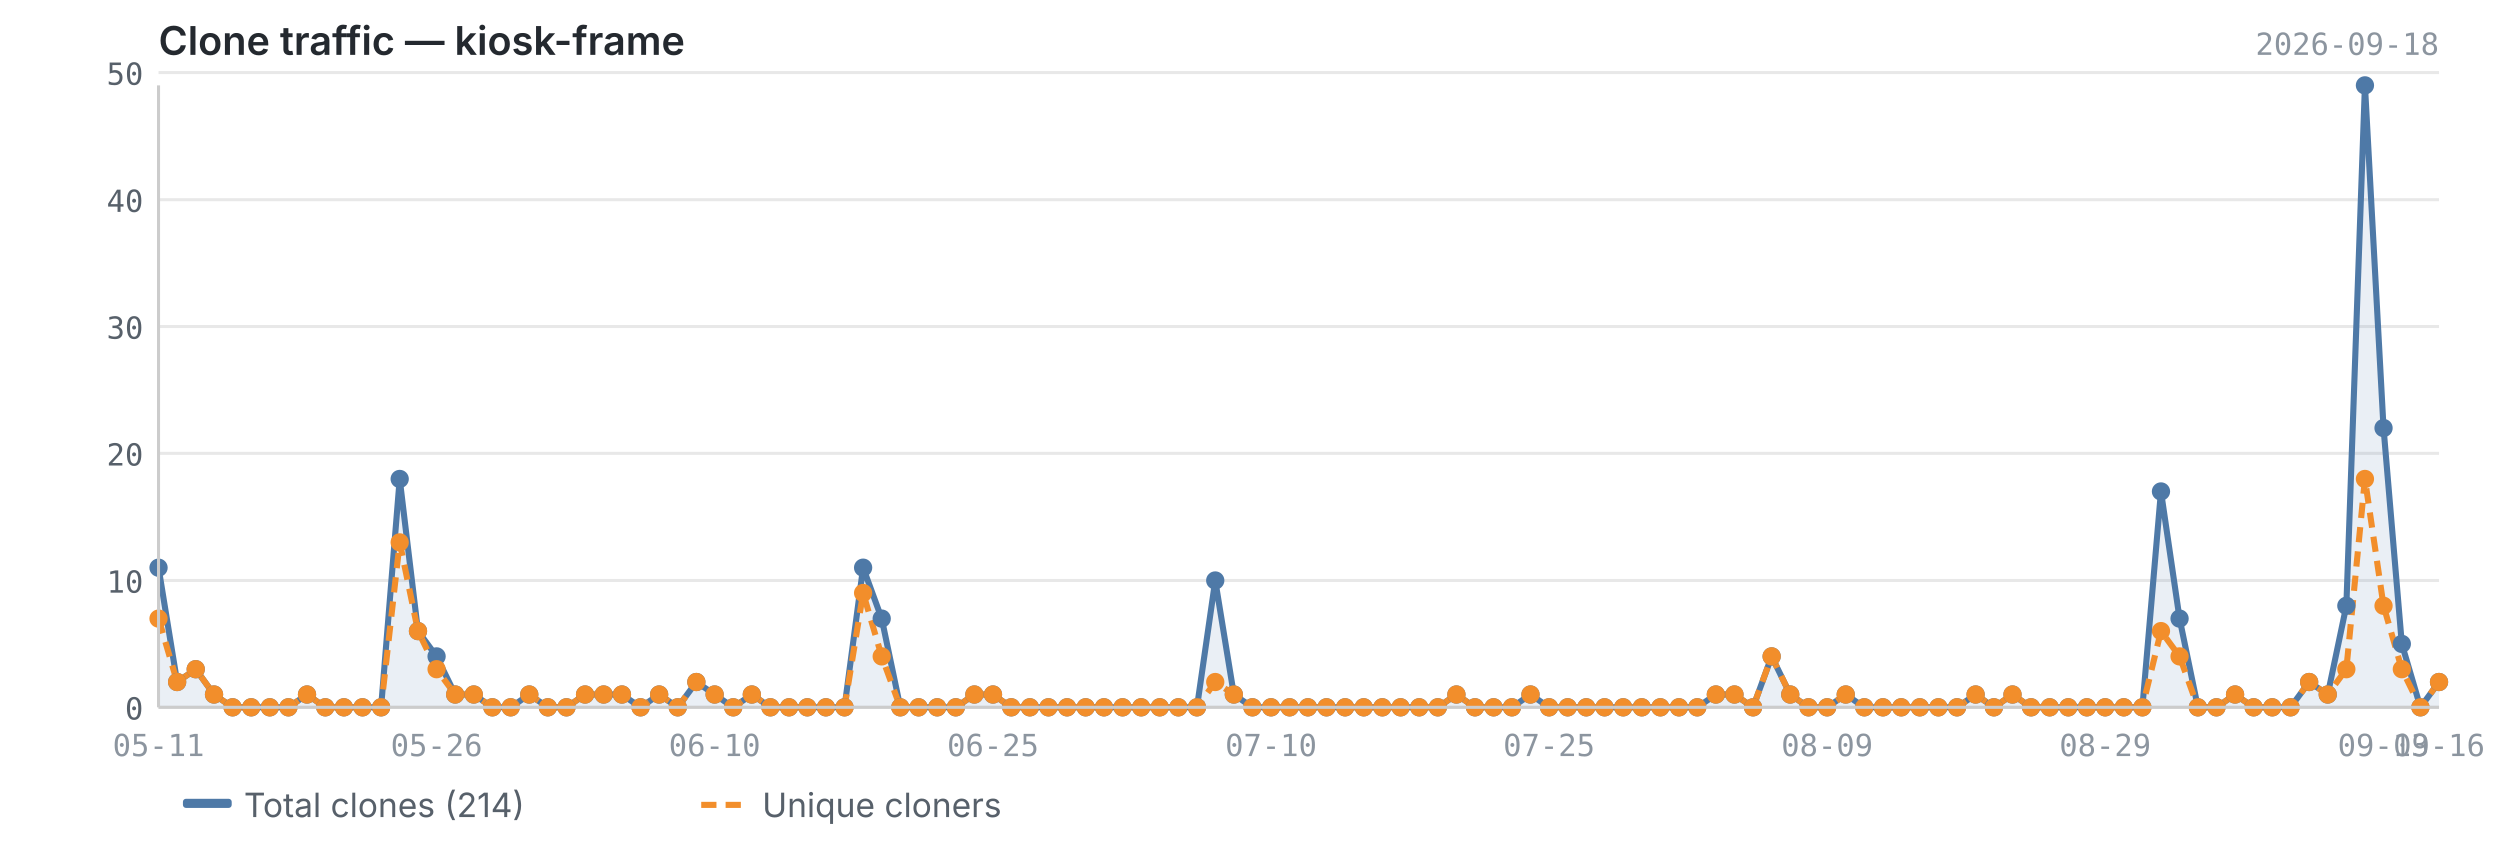
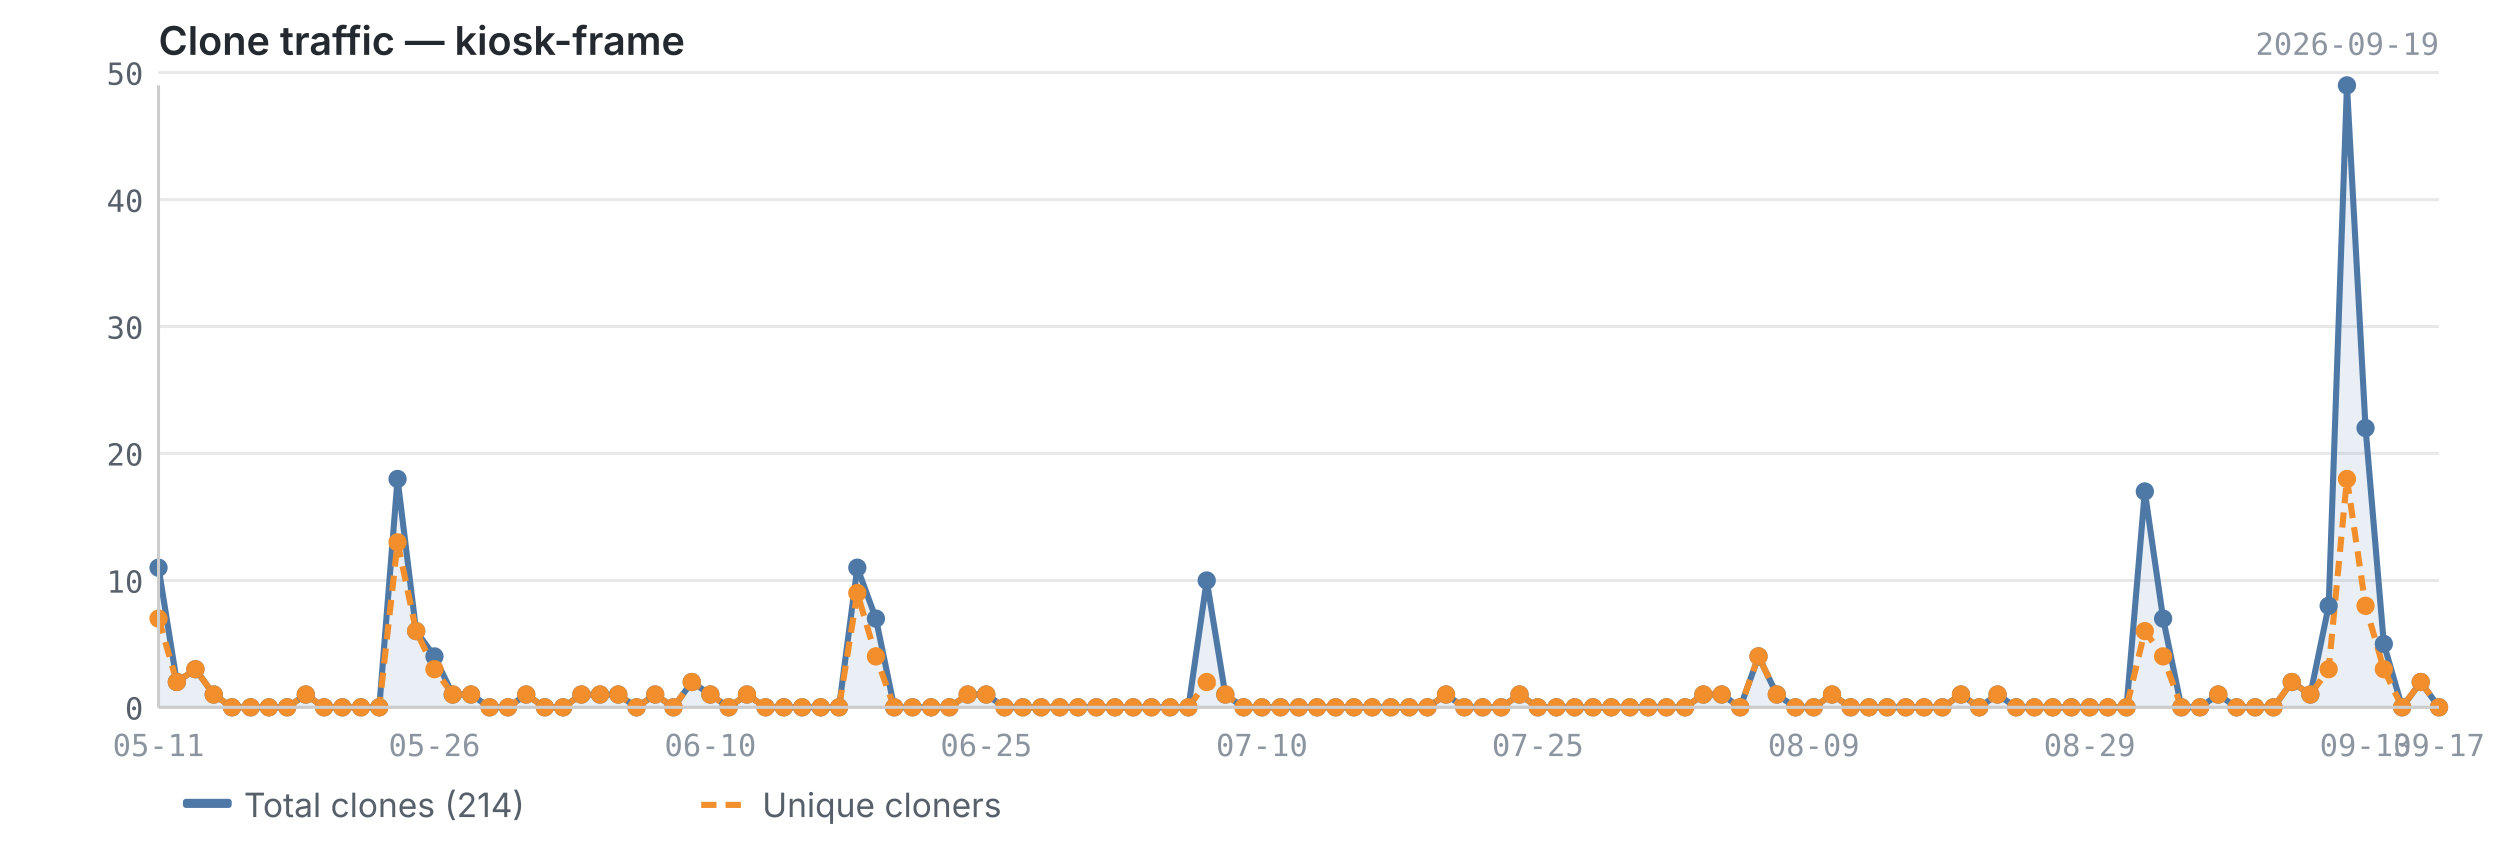
<svg xmlns="http://www.w3.org/2000/svg" viewBox="0 0 820 280" width="820" height="280">
  <text x="52" y="18" font-size="13" font-weight="600" fill="#24292f" font-family="-apple-system, BlinkMacSystemFont, 'Segoe UI', sans-serif">Clone traffic — kiosk-frame</text>
-   <text x="800" y="18" font-size="10" fill="#8c959f" font-family="ui-monospace, SFMono-Regular, 'SF Mono', Menlo, monospace" text-anchor="end">2026-09-18</text>
+   <text x="800" y="18" font-size="10" fill="#8c959f" font-family="ui-monospace, SFMono-Regular, 'SF Mono', Menlo, monospace" text-anchor="end">2026-09-19</text>
  <line x1="52" y1="232.0" x2="800" y2="232.0" stroke="#e8e8e8" stroke-width="1" />
  <line x1="52" y1="190.4" x2="800" y2="190.4" stroke="#e8e8e8" stroke-width="1" />
  <line x1="52" y1="148.7" x2="800" y2="148.7" stroke="#e8e8e8" stroke-width="1" />
  <line x1="52" y1="107.1" x2="800" y2="107.1" stroke="#e8e8e8" stroke-width="1" />
  <line x1="52" y1="65.5" x2="800" y2="65.5" stroke="#e8e8e8" stroke-width="1" />
  <line x1="52" y1="23.8" x2="800" y2="23.8" stroke="#e8e8e8" stroke-width="1" />
-   <path d="M52.0,186.2 L52.0,186.2 L58.1,223.7 L64.2,219.5 L70.2,227.8 L76.3,232.0 L82.4,232.0 L88.5,232.0 L94.6,232.0 L100.7,227.8 L106.7,232.0 L112.8,232.0 L118.9,232.0 L125.0,232.0 L131.1,157.1 L137.1,207.0 L143.2,215.3 L149.3,227.8 L155.4,227.8 L161.5,232.0 L167.5,232.0 L173.6,227.8 L179.7,232.0 L185.8,232.0 L191.9,227.8 L198.0,227.8 L204.0,227.8 L210.1,232.0 L216.2,227.8 L222.3,232.0 L228.4,223.7 L234.4,227.8 L240.5,232.0 L246.6,227.8 L252.7,232.0 L258.8,232.0 L264.8,232.0 L270.9,232.0 L277.0,232.0 L283.1,186.2 L289.2,202.9 L295.3,232.0 L301.3,232.0 L307.4,232.0 L313.5,232.0 L319.6,227.8 L325.7,227.8 L331.7,232.0 L337.8,232.0 L343.9,232.0 L350.0,232.0 L356.1,232.0 L362.1,232.0 L368.2,232.0 L374.3,232.0 L380.4,232.0 L386.5,232.0 L392.6,232.0 L398.6,190.4 L404.7,227.8 L410.8,232.0 L416.9,232.0 L423.0,232.0 L429.0,232.0 L435.1,232.0 L441.2,232.0 L447.3,232.0 L453.4,232.0 L459.4,232.0 L465.5,232.0 L471.6,232.0 L477.7,227.8 L483.8,232.0 L489.9,232.0 L495.9,232.0 L502.0,227.8 L508.1,232.0 L514.2,232.0 L520.3,232.0 L526.3,232.0 L532.4,232.0 L538.5,232.0 L544.6,232.0 L550.7,232.0 L556.7,232.0 L562.8,227.8 L568.9,227.8 L575.0,232.0 L581.1,215.3 L587.2,227.8 L593.2,232.0 L599.3,232.0 L605.4,227.8 L611.5,232.0 L617.6,232.0 L623.6,232.0 L629.7,232.0 L635.8,232.0 L641.9,232.0 L648.0,227.8 L654.0,232.0 L660.1,227.8 L666.2,232.0 L672.3,232.0 L678.4,232.0 L684.5,232.0 L690.5,232.0 L696.6,232.0 L702.7,232.0 L708.8,161.2 L714.9,202.9 L720.9,232.0 L727.0,232.0 L733.1,227.8 L739.2,232.0 L745.3,232.0 L751.3,232.0 L757.4,223.7 L763.5,227.8 L769.6,198.7 L775.7,28.0 L781.8,140.4 L787.8,211.2 L793.9,232.0 L800.0,223.7 L800.0,232.0 L52.0,232.0Z" fill="#4e79a7" opacity="0.12" />
-   <polyline points="52.0,186.2 58.1,223.7 64.2,219.5 70.2,227.8 76.3,232.0 82.4,232.0 88.5,232.0 94.6,232.0 100.7,227.8 106.7,232.0 112.8,232.0 118.9,232.0 125.0,232.0 131.1,157.1 137.1,207.0 143.2,215.3 149.3,227.8 155.4,227.8 161.5,232.0 167.5,232.0 173.6,227.8 179.7,232.0 185.8,232.0 191.9,227.8 198.0,227.8 204.0,227.8 210.1,232.0 216.2,227.8 222.3,232.0 228.4,223.7 234.4,227.8 240.5,232.0 246.6,227.8 252.7,232.0 258.8,232.0 264.8,232.0 270.9,232.0 277.0,232.0 283.1,186.2 289.2,202.9 295.3,232.0 301.3,232.0 307.4,232.0 313.5,232.0 319.6,227.8 325.7,227.8 331.7,232.0 337.8,232.0 343.9,232.0 350.0,232.0 356.1,232.0 362.1,232.0 368.2,232.0 374.3,232.0 380.4,232.0 386.5,232.0 392.6,232.0 398.6,190.4 404.7,227.8 410.8,232.0 416.9,232.0 423.0,232.0 429.0,232.0 435.1,232.0 441.2,232.0 447.3,232.0 453.4,232.0 459.4,232.0 465.5,232.0 471.6,232.0 477.7,227.8 483.8,232.0 489.9,232.0 495.9,232.0 502.0,227.8 508.1,232.0 514.2,232.0 520.3,232.0 526.3,232.0 532.4,232.0 538.5,232.0 544.6,232.0 550.7,232.0 556.7,232.0 562.8,227.8 568.9,227.8 575.0,232.0 581.1,215.3 587.2,227.8 593.2,232.0 599.3,232.0 605.4,227.8 611.5,232.0 617.6,232.0 623.6,232.0 629.7,232.0 635.8,232.0 641.9,232.0 648.0,227.8 654.0,232.0 660.1,227.8 666.2,232.0 672.3,232.0 678.4,232.0 684.5,232.0 690.5,232.0 696.6,232.0 702.7,232.0 708.8,161.2 714.9,202.9 720.9,232.0 727.0,232.0 733.1,227.8 739.2,232.0 745.3,232.0 751.3,232.0 757.4,223.7 763.5,227.8 769.6,198.7 775.7,28.0 781.8,140.4 787.8,211.2 793.9,232.0 800.0,223.7" fill="none" stroke="#4e79a7" stroke-width="2" stroke-linejoin="round" />
-   <polyline points="52.0,202.9 58.1,223.7 64.2,219.5 70.2,227.8 76.3,232.0 82.4,232.0 88.5,232.0 94.6,232.0 100.7,227.8 106.7,232.0 112.8,232.0 118.9,232.0 125.0,232.0 131.1,177.9 137.1,207.0 143.2,219.5 149.3,227.8 155.4,227.8 161.5,232.0 167.5,232.0 173.6,227.8 179.7,232.0 185.8,232.0 191.9,227.8 198.0,227.8 204.0,227.8 210.1,232.0 216.2,227.8 222.3,232.0 228.4,223.7 234.4,227.8 240.5,232.0 246.6,227.8 252.7,232.0 258.8,232.0 264.8,232.0 270.9,232.0 277.0,232.0 283.1,194.5 289.2,215.3 295.3,232.0 301.3,232.0 307.4,232.0 313.5,232.0 319.6,227.8 325.7,227.8 331.7,232.0 337.8,232.0 343.9,232.0 350.0,232.0 356.1,232.0 362.1,232.0 368.2,232.0 374.3,232.0 380.4,232.0 386.5,232.0 392.6,232.0 398.6,223.7 404.7,227.8 410.8,232.0 416.9,232.0 423.0,232.0 429.0,232.0 435.1,232.0 441.2,232.0 447.3,232.0 453.4,232.0 459.4,232.0 465.5,232.0 471.6,232.0 477.7,227.8 483.8,232.0 489.9,232.0 495.9,232.0 502.0,227.8 508.1,232.0 514.2,232.0 520.3,232.0 526.3,232.0 532.4,232.0 538.5,232.0 544.6,232.0 550.7,232.0 556.7,232.0 562.8,227.8 568.9,227.8 575.0,232.0 581.1,215.3 587.2,227.8 593.2,232.0 599.3,232.0 605.4,227.8 611.5,232.0 617.6,232.0 623.6,232.0 629.7,232.0 635.8,232.0 641.9,232.0 648.0,227.8 654.0,232.0 660.1,227.8 666.2,232.0 672.3,232.0 678.4,232.0 684.5,232.0 690.5,232.0 696.6,232.0 702.7,232.0 708.8,207.0 714.9,215.3 720.9,232.0 727.0,232.0 733.1,227.8 739.2,232.0 745.3,232.0 751.3,232.0 757.4,223.7 763.5,227.8 769.6,219.5 775.7,157.1 781.8,198.7 787.8,219.5 793.9,232.0 800.0,223.7" fill="none" stroke="#f28e2b" stroke-width="2" stroke-linejoin="round" stroke-dasharray="5,3" />
+   <path d="M52.0,186.2 L52.0,186.2 L58.0,223.7 L64.1,219.5 L70.1,227.8 L76.1,232.0 L82.2,232.0 L88.2,232.0 L94.2,232.0 L100.3,227.8 L106.3,232.0 L112.3,232.0 L118.4,232.0 L124.4,232.0 L130.4,157.1 L136.5,207.0 L142.5,215.3 L148.5,227.8 L154.5,227.8 L160.6,232.0 L166.6,232.0 L172.6,227.8 L178.7,232.0 L184.7,232.0 L190.7,227.8 L196.8,227.8 L202.8,227.8 L208.8,232.0 L214.9,227.8 L220.9,232.0 L226.9,223.7 L233.0,227.8 L239.0,232.0 L245.0,227.8 L251.1,232.0 L257.1,232.0 L263.1,232.0 L269.2,232.0 L275.2,232.0 L281.2,186.2 L287.3,202.9 L293.3,232.0 L299.3,232.0 L305.4,232.0 L311.4,232.0 L317.4,227.8 L323.5,227.8 L329.5,232.0 L335.5,232.0 L341.5,232.0 L347.6,232.0 L353.6,232.0 L359.6,232.0 L365.7,232.0 L371.7,232.0 L377.7,232.0 L383.8,232.0 L389.8,232.0 L395.8,190.4 L401.9,227.8 L407.9,232.0 L413.9,232.0 L420.0,232.0 L426.0,232.0 L432.0,232.0 L438.1,232.0 L444.1,232.0 L450.1,232.0 L456.2,232.0 L462.2,232.0 L468.2,232.0 L474.3,227.8 L480.3,232.0 L486.3,232.0 L492.4,232.0 L498.4,227.8 L504.4,232.0 L510.5,232.0 L516.5,232.0 L522.5,232.0 L528.5,232.0 L534.6,232.0 L540.6,232.0 L546.6,232.0 L552.7,232.0 L558.7,227.8 L564.7,227.8 L570.8,232.0 L576.8,215.3 L582.8,227.8 L588.9,232.0 L594.9,232.0 L600.9,227.8 L607.0,232.0 L613.0,232.0 L619.0,232.0 L625.1,232.0 L631.1,232.0 L637.1,232.0 L643.2,227.8 L649.2,232.0 L655.2,227.8 L661.3,232.0 L667.3,232.0 L673.3,232.0 L679.4,232.0 L685.4,232.0 L691.4,232.0 L697.5,232.0 L703.5,161.2 L709.5,202.9 L715.5,232.0 L721.6,232.0 L727.6,227.8 L733.6,232.0 L739.7,232.0 L745.7,232.0 L751.7,223.7 L757.8,227.8 L763.8,198.7 L769.8,28.0 L775.9,140.4 L781.9,211.2 L787.9,232.0 L794.0,223.7 L800.0,232.0 L800.0,232.0 L52.0,232.0Z" fill="#4e79a7" opacity="0.12" />
+   <polyline points="52.0,186.2 58.0,223.7 64.1,219.5 70.1,227.8 76.1,232.0 82.2,232.0 88.2,232.0 94.2,232.0 100.3,227.8 106.3,232.0 112.3,232.0 118.4,232.0 124.4,232.0 130.4,157.1 136.5,207.0 142.5,215.3 148.5,227.8 154.5,227.8 160.6,232.0 166.6,232.0 172.6,227.8 178.7,232.0 184.7,232.0 190.7,227.8 196.8,227.8 202.8,227.8 208.8,232.0 214.9,227.8 220.9,232.0 226.9,223.7 233.0,227.8 239.0,232.0 245.0,227.8 251.1,232.0 257.1,232.0 263.1,232.0 269.2,232.0 275.2,232.0 281.2,186.2 287.3,202.9 293.3,232.0 299.3,232.0 305.4,232.0 311.4,232.0 317.4,227.8 323.5,227.8 329.5,232.0 335.5,232.0 341.5,232.0 347.6,232.0 353.6,232.0 359.6,232.0 365.7,232.0 371.7,232.0 377.7,232.0 383.8,232.0 389.8,232.0 395.8,190.4 401.9,227.8 407.9,232.0 413.9,232.0 420.0,232.0 426.0,232.0 432.0,232.0 438.1,232.0 444.1,232.0 450.1,232.0 456.2,232.0 462.2,232.0 468.2,232.0 474.3,227.8 480.3,232.0 486.3,232.0 492.4,232.0 498.4,227.8 504.4,232.0 510.5,232.0 516.5,232.0 522.5,232.0 528.5,232.0 534.6,232.0 540.6,232.0 546.6,232.0 552.7,232.0 558.7,227.8 564.7,227.8 570.8,232.0 576.8,215.3 582.8,227.8 588.9,232.0 594.9,232.0 600.9,227.8 607.0,232.0 613.0,232.0 619.0,232.0 625.1,232.0 631.1,232.0 637.1,232.0 643.2,227.8 649.2,232.0 655.2,227.8 661.3,232.0 667.3,232.0 673.3,232.0 679.4,232.0 685.4,232.0 691.4,232.0 697.5,232.0 703.5,161.2 709.5,202.9 715.5,232.0 721.6,232.0 727.6,227.8 733.6,232.0 739.7,232.0 745.7,232.0 751.7,223.7 757.8,227.8 763.8,198.7 769.8,28.0 775.9,140.4 781.9,211.2 787.9,232.0 794.0,223.7 800.0,232.0" fill="none" stroke="#4e79a7" stroke-width="2" stroke-linejoin="round" />
+   <polyline points="52.0,202.9 58.0,223.7 64.1,219.5 70.1,227.8 76.1,232.0 82.2,232.0 88.2,232.0 94.2,232.0 100.3,227.8 106.3,232.0 112.3,232.0 118.4,232.0 124.4,232.0 130.4,177.9 136.5,207.0 142.5,219.5 148.5,227.8 154.5,227.8 160.6,232.0 166.6,232.0 172.6,227.8 178.7,232.0 184.7,232.0 190.7,227.8 196.8,227.8 202.8,227.8 208.8,232.0 214.9,227.8 220.9,232.0 226.9,223.7 233.0,227.8 239.0,232.0 245.0,227.8 251.1,232.0 257.1,232.0 263.1,232.0 269.2,232.0 275.2,232.0 281.2,194.5 287.3,215.3 293.3,232.0 299.3,232.0 305.4,232.0 311.4,232.0 317.4,227.8 323.5,227.8 329.5,232.0 335.5,232.0 341.5,232.0 347.6,232.0 353.6,232.0 359.6,232.0 365.7,232.0 371.7,232.0 377.7,232.0 383.8,232.0 389.8,232.0 395.8,223.7 401.9,227.8 407.9,232.0 413.9,232.0 420.0,232.0 426.0,232.0 432.0,232.0 438.1,232.0 444.1,232.0 450.1,232.0 456.2,232.0 462.2,232.0 468.2,232.0 474.3,227.8 480.3,232.0 486.3,232.0 492.4,232.0 498.4,227.8 504.4,232.0 510.5,232.0 516.5,232.0 522.5,232.0 528.5,232.0 534.6,232.0 540.6,232.0 546.6,232.0 552.7,232.0 558.7,227.8 564.7,227.8 570.8,232.0 576.8,215.3 582.8,227.8 588.9,232.0 594.9,232.0 600.9,227.8 607.0,232.0 613.0,232.0 619.0,232.0 625.1,232.0 631.1,232.0 637.1,232.0 643.2,227.8 649.2,232.0 655.2,227.8 661.3,232.0 667.3,232.0 673.3,232.0 679.4,232.0 685.4,232.0 691.4,232.0 697.5,232.0 703.5,207.0 709.5,215.3 715.5,232.0 721.6,232.0 727.6,227.8 733.6,232.0 739.7,232.0 745.7,232.0 751.7,223.7 757.8,227.8 763.8,219.5 769.8,157.1 775.9,198.7 781.9,219.5 787.9,232.0 794.0,223.7 800.0,232.0" fill="none" stroke="#f28e2b" stroke-width="2" stroke-linejoin="round" stroke-dasharray="5,3" />
  <circle cx="52.0" cy="186.2" r="3" fill="#4e79a7" />
-   <circle cx="58.1" cy="223.7" r="3" fill="#4e79a7" />
-   <circle cx="64.2" cy="219.5" r="3" fill="#4e79a7" />
-   <circle cx="70.2" cy="227.8" r="3" fill="#4e79a7" />
-   <circle cx="76.3" cy="232.0" r="3" fill="#4e79a7" />
-   <circle cx="82.4" cy="232.0" r="3" fill="#4e79a7" />
-   <circle cx="88.5" cy="232.0" r="3" fill="#4e79a7" />
-   <circle cx="94.6" cy="232.0" r="3" fill="#4e79a7" />
-   <circle cx="100.7" cy="227.8" r="3" fill="#4e79a7" />
-   <circle cx="106.7" cy="232.0" r="3" fill="#4e79a7" />
-   <circle cx="112.8" cy="232.0" r="3" fill="#4e79a7" />
-   <circle cx="118.9" cy="232.0" r="3" fill="#4e79a7" />
-   <circle cx="125.0" cy="232.0" r="3" fill="#4e79a7" />
-   <circle cx="131.1" cy="157.1" r="3" fill="#4e79a7" />
-   <circle cx="137.1" cy="207.0" r="3" fill="#4e79a7" />
-   <circle cx="143.2" cy="215.3" r="3" fill="#4e79a7" />
-   <circle cx="149.3" cy="227.8" r="3" fill="#4e79a7" />
-   <circle cx="155.4" cy="227.8" r="3" fill="#4e79a7" />
-   <circle cx="161.5" cy="232.0" r="3" fill="#4e79a7" />
-   <circle cx="167.5" cy="232.0" r="3" fill="#4e79a7" />
-   <circle cx="173.6" cy="227.8" r="3" fill="#4e79a7" />
-   <circle cx="179.7" cy="232.0" r="3" fill="#4e79a7" />
-   <circle cx="185.8" cy="232.0" r="3" fill="#4e79a7" />
-   <circle cx="191.9" cy="227.8" r="3" fill="#4e79a7" />
-   <circle cx="198.0" cy="227.8" r="3" fill="#4e79a7" />
-   <circle cx="204.0" cy="227.8" r="3" fill="#4e79a7" />
-   <circle cx="210.1" cy="232.0" r="3" fill="#4e79a7" />
-   <circle cx="216.2" cy="227.8" r="3" fill="#4e79a7" />
-   <circle cx="222.3" cy="232.0" r="3" fill="#4e79a7" />
-   <circle cx="228.4" cy="223.7" r="3" fill="#4e79a7" />
-   <circle cx="234.4" cy="227.8" r="3" fill="#4e79a7" />
-   <circle cx="240.5" cy="232.0" r="3" fill="#4e79a7" />
-   <circle cx="246.6" cy="227.8" r="3" fill="#4e79a7" />
-   <circle cx="252.7" cy="232.0" r="3" fill="#4e79a7" />
-   <circle cx="258.8" cy="232.0" r="3" fill="#4e79a7" />
-   <circle cx="264.8" cy="232.0" r="3" fill="#4e79a7" />
-   <circle cx="270.9" cy="232.0" r="3" fill="#4e79a7" />
-   <circle cx="277.0" cy="232.0" r="3" fill="#4e79a7" />
-   <circle cx="283.1" cy="186.2" r="3" fill="#4e79a7" />
-   <circle cx="289.2" cy="202.9" r="3" fill="#4e79a7" />
-   <circle cx="295.3" cy="232.0" r="3" fill="#4e79a7" />
-   <circle cx="301.3" cy="232.0" r="3" fill="#4e79a7" />
-   <circle cx="307.4" cy="232.0" r="3" fill="#4e79a7" />
-   <circle cx="313.5" cy="232.0" r="3" fill="#4e79a7" />
-   <circle cx="319.6" cy="227.8" r="3" fill="#4e79a7" />
-   <circle cx="325.7" cy="227.8" r="3" fill="#4e79a7" />
-   <circle cx="331.7" cy="232.0" r="3" fill="#4e79a7" />
-   <circle cx="337.8" cy="232.0" r="3" fill="#4e79a7" />
-   <circle cx="343.9" cy="232.0" r="3" fill="#4e79a7" />
-   <circle cx="350.0" cy="232.0" r="3" fill="#4e79a7" />
-   <circle cx="356.1" cy="232.0" r="3" fill="#4e79a7" />
-   <circle cx="362.1" cy="232.0" r="3" fill="#4e79a7" />
-   <circle cx="368.2" cy="232.0" r="3" fill="#4e79a7" />
-   <circle cx="374.3" cy="232.0" r="3" fill="#4e79a7" />
-   <circle cx="380.4" cy="232.0" r="3" fill="#4e79a7" />
-   <circle cx="386.5" cy="232.0" r="3" fill="#4e79a7" />
-   <circle cx="392.6" cy="232.0" r="3" fill="#4e79a7" />
-   <circle cx="398.6" cy="190.4" r="3" fill="#4e79a7" />
-   <circle cx="404.7" cy="227.8" r="3" fill="#4e79a7" />
-   <circle cx="410.8" cy="232.0" r="3" fill="#4e79a7" />
-   <circle cx="416.9" cy="232.0" r="3" fill="#4e79a7" />
-   <circle cx="423.0" cy="232.0" r="3" fill="#4e79a7" />
-   <circle cx="429.0" cy="232.0" r="3" fill="#4e79a7" />
-   <circle cx="435.1" cy="232.0" r="3" fill="#4e79a7" />
-   <circle cx="441.2" cy="232.0" r="3" fill="#4e79a7" />
-   <circle cx="447.3" cy="232.0" r="3" fill="#4e79a7" />
-   <circle cx="453.4" cy="232.0" r="3" fill="#4e79a7" />
-   <circle cx="459.4" cy="232.0" r="3" fill="#4e79a7" />
-   <circle cx="465.5" cy="232.0" r="3" fill="#4e79a7" />
-   <circle cx="471.6" cy="232.0" r="3" fill="#4e79a7" />
-   <circle cx="477.7" cy="227.8" r="3" fill="#4e79a7" />
-   <circle cx="483.8" cy="232.0" r="3" fill="#4e79a7" />
-   <circle cx="489.9" cy="232.0" r="3" fill="#4e79a7" />
-   <circle cx="495.9" cy="232.0" r="3" fill="#4e79a7" />
-   <circle cx="502.0" cy="227.8" r="3" fill="#4e79a7" />
-   <circle cx="508.1" cy="232.0" r="3" fill="#4e79a7" />
-   <circle cx="514.2" cy="232.0" r="3" fill="#4e79a7" />
-   <circle cx="520.3" cy="232.0" r="3" fill="#4e79a7" />
-   <circle cx="526.3" cy="232.0" r="3" fill="#4e79a7" />
-   <circle cx="532.4" cy="232.0" r="3" fill="#4e79a7" />
-   <circle cx="538.5" cy="232.0" r="3" fill="#4e79a7" />
-   <circle cx="544.6" cy="232.0" r="3" fill="#4e79a7" />
-   <circle cx="550.7" cy="232.0" r="3" fill="#4e79a7" />
-   <circle cx="556.7" cy="232.0" r="3" fill="#4e79a7" />
-   <circle cx="562.8" cy="227.8" r="3" fill="#4e79a7" />
-   <circle cx="568.9" cy="227.8" r="3" fill="#4e79a7" />
-   <circle cx="575.0" cy="232.0" r="3" fill="#4e79a7" />
-   <circle cx="581.1" cy="215.3" r="3" fill="#4e79a7" />
-   <circle cx="587.2" cy="227.8" r="3" fill="#4e79a7" />
-   <circle cx="593.2" cy="232.0" r="3" fill="#4e79a7" />
-   <circle cx="599.3" cy="232.0" r="3" fill="#4e79a7" />
-   <circle cx="605.4" cy="227.8" r="3" fill="#4e79a7" />
-   <circle cx="611.5" cy="232.0" r="3" fill="#4e79a7" />
-   <circle cx="617.6" cy="232.0" r="3" fill="#4e79a7" />
-   <circle cx="623.6" cy="232.0" r="3" fill="#4e79a7" />
-   <circle cx="629.7" cy="232.0" r="3" fill="#4e79a7" />
-   <circle cx="635.8" cy="232.0" r="3" fill="#4e79a7" />
-   <circle cx="641.9" cy="232.0" r="3" fill="#4e79a7" />
-   <circle cx="648.0" cy="227.8" r="3" fill="#4e79a7" />
-   <circle cx="654.0" cy="232.0" r="3" fill="#4e79a7" />
-   <circle cx="660.1" cy="227.8" r="3" fill="#4e79a7" />
-   <circle cx="666.2" cy="232.0" r="3" fill="#4e79a7" />
-   <circle cx="672.3" cy="232.0" r="3" fill="#4e79a7" />
-   <circle cx="678.4" cy="232.0" r="3" fill="#4e79a7" />
-   <circle cx="684.5" cy="232.0" r="3" fill="#4e79a7" />
-   <circle cx="690.5" cy="232.0" r="3" fill="#4e79a7" />
-   <circle cx="696.6" cy="232.0" r="3" fill="#4e79a7" />
-   <circle cx="702.7" cy="232.0" r="3" fill="#4e79a7" />
-   <circle cx="708.8" cy="161.2" r="3" fill="#4e79a7" />
-   <circle cx="714.9" cy="202.9" r="3" fill="#4e79a7" />
-   <circle cx="720.9" cy="232.0" r="3" fill="#4e79a7" />
-   <circle cx="727.0" cy="232.0" r="3" fill="#4e79a7" />
-   <circle cx="733.1" cy="227.8" r="3" fill="#4e79a7" />
-   <circle cx="739.2" cy="232.0" r="3" fill="#4e79a7" />
-   <circle cx="745.3" cy="232.0" r="3" fill="#4e79a7" />
-   <circle cx="751.3" cy="232.0" r="3" fill="#4e79a7" />
-   <circle cx="757.4" cy="223.7" r="3" fill="#4e79a7" />
-   <circle cx="763.5" cy="227.8" r="3" fill="#4e79a7" />
-   <circle cx="769.6" cy="198.7" r="3" fill="#4e79a7" />
-   <circle cx="775.7" cy="28.0" r="3" fill="#4e79a7" />
-   <circle cx="781.8" cy="140.4" r="3" fill="#4e79a7" />
-   <circle cx="787.8" cy="211.2" r="3" fill="#4e79a7" />
-   <circle cx="793.9" cy="232.0" r="3" fill="#4e79a7" />
-   <circle cx="800.0" cy="223.7" r="3" fill="#4e79a7" />
+   <circle cx="58.0" cy="223.7" r="3" fill="#4e79a7" />
+   <circle cx="64.1" cy="219.5" r="3" fill="#4e79a7" />
+   <circle cx="70.1" cy="227.8" r="3" fill="#4e79a7" />
+   <circle cx="76.1" cy="232.0" r="3" fill="#4e79a7" />
+   <circle cx="82.2" cy="232.0" r="3" fill="#4e79a7" />
+   <circle cx="88.2" cy="232.0" r="3" fill="#4e79a7" />
+   <circle cx="94.2" cy="232.0" r="3" fill="#4e79a7" />
+   <circle cx="100.3" cy="227.8" r="3" fill="#4e79a7" />
+   <circle cx="106.3" cy="232.0" r="3" fill="#4e79a7" />
+   <circle cx="112.3" cy="232.0" r="3" fill="#4e79a7" />
+   <circle cx="118.4" cy="232.0" r="3" fill="#4e79a7" />
+   <circle cx="124.4" cy="232.0" r="3" fill="#4e79a7" />
+   <circle cx="130.4" cy="157.1" r="3" fill="#4e79a7" />
+   <circle cx="136.5" cy="207.0" r="3" fill="#4e79a7" />
+   <circle cx="142.5" cy="215.3" r="3" fill="#4e79a7" />
+   <circle cx="148.5" cy="227.8" r="3" fill="#4e79a7" />
+   <circle cx="154.5" cy="227.8" r="3" fill="#4e79a7" />
+   <circle cx="160.6" cy="232.0" r="3" fill="#4e79a7" />
+   <circle cx="166.6" cy="232.0" r="3" fill="#4e79a7" />
+   <circle cx="172.6" cy="227.8" r="3" fill="#4e79a7" />
+   <circle cx="178.7" cy="232.0" r="3" fill="#4e79a7" />
+   <circle cx="184.7" cy="232.0" r="3" fill="#4e79a7" />
+   <circle cx="190.7" cy="227.8" r="3" fill="#4e79a7" />
+   <circle cx="196.8" cy="227.8" r="3" fill="#4e79a7" />
+   <circle cx="202.8" cy="227.8" r="3" fill="#4e79a7" />
+   <circle cx="208.8" cy="232.0" r="3" fill="#4e79a7" />
+   <circle cx="214.9" cy="227.8" r="3" fill="#4e79a7" />
+   <circle cx="220.9" cy="232.0" r="3" fill="#4e79a7" />
+   <circle cx="226.9" cy="223.7" r="3" fill="#4e79a7" />
+   <circle cx="233.0" cy="227.8" r="3" fill="#4e79a7" />
+   <circle cx="239.0" cy="232.0" r="3" fill="#4e79a7" />
+   <circle cx="245.0" cy="227.8" r="3" fill="#4e79a7" />
+   <circle cx="251.1" cy="232.0" r="3" fill="#4e79a7" />
+   <circle cx="257.1" cy="232.0" r="3" fill="#4e79a7" />
+   <circle cx="263.1" cy="232.0" r="3" fill="#4e79a7" />
+   <circle cx="269.2" cy="232.0" r="3" fill="#4e79a7" />
+   <circle cx="275.2" cy="232.0" r="3" fill="#4e79a7" />
+   <circle cx="281.2" cy="186.2" r="3" fill="#4e79a7" />
+   <circle cx="287.3" cy="202.9" r="3" fill="#4e79a7" />
+   <circle cx="293.3" cy="232.0" r="3" fill="#4e79a7" />
+   <circle cx="299.3" cy="232.0" r="3" fill="#4e79a7" />
+   <circle cx="305.4" cy="232.0" r="3" fill="#4e79a7" />
+   <circle cx="311.4" cy="232.0" r="3" fill="#4e79a7" />
+   <circle cx="317.4" cy="227.8" r="3" fill="#4e79a7" />
+   <circle cx="323.5" cy="227.8" r="3" fill="#4e79a7" />
+   <circle cx="329.5" cy="232.0" r="3" fill="#4e79a7" />
+   <circle cx="335.5" cy="232.0" r="3" fill="#4e79a7" />
+   <circle cx="341.5" cy="232.0" r="3" fill="#4e79a7" />
+   <circle cx="347.6" cy="232.0" r="3" fill="#4e79a7" />
+   <circle cx="353.6" cy="232.0" r="3" fill="#4e79a7" />
+   <circle cx="359.6" cy="232.0" r="3" fill="#4e79a7" />
+   <circle cx="365.7" cy="232.0" r="3" fill="#4e79a7" />
+   <circle cx="371.7" cy="232.0" r="3" fill="#4e79a7" />
+   <circle cx="377.7" cy="232.0" r="3" fill="#4e79a7" />
+   <circle cx="383.8" cy="232.0" r="3" fill="#4e79a7" />
+   <circle cx="389.8" cy="232.0" r="3" fill="#4e79a7" />
+   <circle cx="395.8" cy="190.4" r="3" fill="#4e79a7" />
+   <circle cx="401.9" cy="227.8" r="3" fill="#4e79a7" />
+   <circle cx="407.9" cy="232.0" r="3" fill="#4e79a7" />
+   <circle cx="413.9" cy="232.0" r="3" fill="#4e79a7" />
+   <circle cx="420.0" cy="232.0" r="3" fill="#4e79a7" />
+   <circle cx="426.0" cy="232.0" r="3" fill="#4e79a7" />
+   <circle cx="432.0" cy="232.0" r="3" fill="#4e79a7" />
+   <circle cx="438.1" cy="232.0" r="3" fill="#4e79a7" />
+   <circle cx="444.1" cy="232.0" r="3" fill="#4e79a7" />
+   <circle cx="450.1" cy="232.0" r="3" fill="#4e79a7" />
+   <circle cx="456.2" cy="232.0" r="3" fill="#4e79a7" />
+   <circle cx="462.2" cy="232.0" r="3" fill="#4e79a7" />
+   <circle cx="468.2" cy="232.0" r="3" fill="#4e79a7" />
+   <circle cx="474.3" cy="227.8" r="3" fill="#4e79a7" />
+   <circle cx="480.3" cy="232.0" r="3" fill="#4e79a7" />
+   <circle cx="486.3" cy="232.0" r="3" fill="#4e79a7" />
+   <circle cx="492.4" cy="232.0" r="3" fill="#4e79a7" />
+   <circle cx="498.4" cy="227.8" r="3" fill="#4e79a7" />
+   <circle cx="504.4" cy="232.0" r="3" fill="#4e79a7" />
+   <circle cx="510.5" cy="232.0" r="3" fill="#4e79a7" />
+   <circle cx="516.5" cy="232.0" r="3" fill="#4e79a7" />
+   <circle cx="522.5" cy="232.0" r="3" fill="#4e79a7" />
+   <circle cx="528.5" cy="232.0" r="3" fill="#4e79a7" />
+   <circle cx="534.6" cy="232.0" r="3" fill="#4e79a7" />
+   <circle cx="540.6" cy="232.0" r="3" fill="#4e79a7" />
+   <circle cx="546.6" cy="232.0" r="3" fill="#4e79a7" />
+   <circle cx="552.7" cy="232.0" r="3" fill="#4e79a7" />
+   <circle cx="558.7" cy="227.8" r="3" fill="#4e79a7" />
+   <circle cx="564.7" cy="227.8" r="3" fill="#4e79a7" />
+   <circle cx="570.8" cy="232.0" r="3" fill="#4e79a7" />
+   <circle cx="576.8" cy="215.3" r="3" fill="#4e79a7" />
+   <circle cx="582.8" cy="227.8" r="3" fill="#4e79a7" />
+   <circle cx="588.9" cy="232.0" r="3" fill="#4e79a7" />
+   <circle cx="594.9" cy="232.0" r="3" fill="#4e79a7" />
+   <circle cx="600.9" cy="227.8" r="3" fill="#4e79a7" />
+   <circle cx="607.0" cy="232.0" r="3" fill="#4e79a7" />
+   <circle cx="613.0" cy="232.0" r="3" fill="#4e79a7" />
+   <circle cx="619.0" cy="232.0" r="3" fill="#4e79a7" />
+   <circle cx="625.1" cy="232.0" r="3" fill="#4e79a7" />
+   <circle cx="631.1" cy="232.0" r="3" fill="#4e79a7" />
+   <circle cx="637.1" cy="232.0" r="3" fill="#4e79a7" />
+   <circle cx="643.2" cy="227.8" r="3" fill="#4e79a7" />
+   <circle cx="649.2" cy="232.0" r="3" fill="#4e79a7" />
+   <circle cx="655.2" cy="227.8" r="3" fill="#4e79a7" />
+   <circle cx="661.3" cy="232.0" r="3" fill="#4e79a7" />
+   <circle cx="667.3" cy="232.0" r="3" fill="#4e79a7" />
+   <circle cx="673.3" cy="232.0" r="3" fill="#4e79a7" />
+   <circle cx="679.4" cy="232.0" r="3" fill="#4e79a7" />
+   <circle cx="685.4" cy="232.0" r="3" fill="#4e79a7" />
+   <circle cx="691.4" cy="232.0" r="3" fill="#4e79a7" />
+   <circle cx="697.5" cy="232.0" r="3" fill="#4e79a7" />
+   <circle cx="703.5" cy="161.2" r="3" fill="#4e79a7" />
+   <circle cx="709.5" cy="202.9" r="3" fill="#4e79a7" />
+   <circle cx="715.5" cy="232.0" r="3" fill="#4e79a7" />
+   <circle cx="721.6" cy="232.0" r="3" fill="#4e79a7" />
+   <circle cx="727.6" cy="227.8" r="3" fill="#4e79a7" />
+   <circle cx="733.6" cy="232.0" r="3" fill="#4e79a7" />
+   <circle cx="739.7" cy="232.0" r="3" fill="#4e79a7" />
+   <circle cx="745.7" cy="232.0" r="3" fill="#4e79a7" />
+   <circle cx="751.7" cy="223.7" r="3" fill="#4e79a7" />
+   <circle cx="757.8" cy="227.8" r="3" fill="#4e79a7" />
+   <circle cx="763.8" cy="198.7" r="3" fill="#4e79a7" />
+   <circle cx="769.8" cy="28.0" r="3" fill="#4e79a7" />
+   <circle cx="775.9" cy="140.4" r="3" fill="#4e79a7" />
+   <circle cx="781.9" cy="211.2" r="3" fill="#4e79a7" />
+   <circle cx="787.9" cy="232.0" r="3" fill="#4e79a7" />
+   <circle cx="794.0" cy="223.7" r="3" fill="#4e79a7" />
+   <circle cx="800.0" cy="232.0" r="3" fill="#4e79a7" />
  <circle cx="52.0" cy="202.9" r="3" fill="#f28e2b" />
-   <circle cx="58.1" cy="223.7" r="3" fill="#f28e2b" />
-   <circle cx="64.2" cy="219.5" r="3" fill="#f28e2b" />
-   <circle cx="70.2" cy="227.8" r="3" fill="#f28e2b" />
-   <circle cx="76.3" cy="232.0" r="3" fill="#f28e2b" />
-   <circle cx="82.4" cy="232.0" r="3" fill="#f28e2b" />
-   <circle cx="88.5" cy="232.0" r="3" fill="#f28e2b" />
-   <circle cx="94.6" cy="232.0" r="3" fill="#f28e2b" />
-   <circle cx="100.7" cy="227.8" r="3" fill="#f28e2b" />
-   <circle cx="106.7" cy="232.0" r="3" fill="#f28e2b" />
-   <circle cx="112.8" cy="232.0" r="3" fill="#f28e2b" />
-   <circle cx="118.9" cy="232.0" r="3" fill="#f28e2b" />
-   <circle cx="125.0" cy="232.0" r="3" fill="#f28e2b" />
-   <circle cx="131.1" cy="177.9" r="3" fill="#f28e2b" />
-   <circle cx="137.1" cy="207.0" r="3" fill="#f28e2b" />
-   <circle cx="143.2" cy="219.5" r="3" fill="#f28e2b" />
-   <circle cx="149.3" cy="227.8" r="3" fill="#f28e2b" />
-   <circle cx="155.4" cy="227.8" r="3" fill="#f28e2b" />
-   <circle cx="161.5" cy="232.0" r="3" fill="#f28e2b" />
-   <circle cx="167.5" cy="232.0" r="3" fill="#f28e2b" />
-   <circle cx="173.6" cy="227.8" r="3" fill="#f28e2b" />
-   <circle cx="179.7" cy="232.0" r="3" fill="#f28e2b" />
-   <circle cx="185.8" cy="232.0" r="3" fill="#f28e2b" />
-   <circle cx="191.9" cy="227.8" r="3" fill="#f28e2b" />
-   <circle cx="198.0" cy="227.8" r="3" fill="#f28e2b" />
-   <circle cx="204.0" cy="227.8" r="3" fill="#f28e2b" />
-   <circle cx="210.1" cy="232.0" r="3" fill="#f28e2b" />
-   <circle cx="216.2" cy="227.8" r="3" fill="#f28e2b" />
-   <circle cx="222.3" cy="232.0" r="3" fill="#f28e2b" />
-   <circle cx="228.4" cy="223.7" r="3" fill="#f28e2b" />
-   <circle cx="234.4" cy="227.8" r="3" fill="#f28e2b" />
-   <circle cx="240.5" cy="232.0" r="3" fill="#f28e2b" />
-   <circle cx="246.6" cy="227.8" r="3" fill="#f28e2b" />
-   <circle cx="252.7" cy="232.0" r="3" fill="#f28e2b" />
-   <circle cx="258.8" cy="232.0" r="3" fill="#f28e2b" />
-   <circle cx="264.8" cy="232.0" r="3" fill="#f28e2b" />
-   <circle cx="270.9" cy="232.0" r="3" fill="#f28e2b" />
-   <circle cx="277.0" cy="232.0" r="3" fill="#f28e2b" />
-   <circle cx="283.1" cy="194.5" r="3" fill="#f28e2b" />
-   <circle cx="289.2" cy="215.3" r="3" fill="#f28e2b" />
-   <circle cx="295.3" cy="232.0" r="3" fill="#f28e2b" />
-   <circle cx="301.3" cy="232.0" r="3" fill="#f28e2b" />
-   <circle cx="307.4" cy="232.0" r="3" fill="#f28e2b" />
-   <circle cx="313.5" cy="232.0" r="3" fill="#f28e2b" />
-   <circle cx="319.6" cy="227.8" r="3" fill="#f28e2b" />
-   <circle cx="325.7" cy="227.8" r="3" fill="#f28e2b" />
-   <circle cx="331.7" cy="232.0" r="3" fill="#f28e2b" />
-   <circle cx="337.8" cy="232.0" r="3" fill="#f28e2b" />
-   <circle cx="343.9" cy="232.0" r="3" fill="#f28e2b" />
-   <circle cx="350.0" cy="232.0" r="3" fill="#f28e2b" />
-   <circle cx="356.1" cy="232.0" r="3" fill="#f28e2b" />
-   <circle cx="362.1" cy="232.0" r="3" fill="#f28e2b" />
-   <circle cx="368.2" cy="232.0" r="3" fill="#f28e2b" />
-   <circle cx="374.3" cy="232.0" r="3" fill="#f28e2b" />
-   <circle cx="380.4" cy="232.0" r="3" fill="#f28e2b" />
-   <circle cx="386.5" cy="232.0" r="3" fill="#f28e2b" />
-   <circle cx="392.6" cy="232.0" r="3" fill="#f28e2b" />
-   <circle cx="398.6" cy="223.7" r="3" fill="#f28e2b" />
-   <circle cx="404.7" cy="227.8" r="3" fill="#f28e2b" />
-   <circle cx="410.8" cy="232.0" r="3" fill="#f28e2b" />
-   <circle cx="416.9" cy="232.0" r="3" fill="#f28e2b" />
-   <circle cx="423.0" cy="232.0" r="3" fill="#f28e2b" />
-   <circle cx="429.0" cy="232.0" r="3" fill="#f28e2b" />
-   <circle cx="435.1" cy="232.0" r="3" fill="#f28e2b" />
-   <circle cx="441.2" cy="232.0" r="3" fill="#f28e2b" />
-   <circle cx="447.3" cy="232.0" r="3" fill="#f28e2b" />
-   <circle cx="453.4" cy="232.0" r="3" fill="#f28e2b" />
-   <circle cx="459.4" cy="232.0" r="3" fill="#f28e2b" />
-   <circle cx="465.5" cy="232.0" r="3" fill="#f28e2b" />
-   <circle cx="471.6" cy="232.0" r="3" fill="#f28e2b" />
-   <circle cx="477.7" cy="227.8" r="3" fill="#f28e2b" />
-   <circle cx="483.8" cy="232.0" r="3" fill="#f28e2b" />
-   <circle cx="489.9" cy="232.0" r="3" fill="#f28e2b" />
-   <circle cx="495.9" cy="232.0" r="3" fill="#f28e2b" />
-   <circle cx="502.0" cy="227.8" r="3" fill="#f28e2b" />
-   <circle cx="508.1" cy="232.0" r="3" fill="#f28e2b" />
-   <circle cx="514.2" cy="232.0" r="3" fill="#f28e2b" />
-   <circle cx="520.3" cy="232.0" r="3" fill="#f28e2b" />
-   <circle cx="526.3" cy="232.0" r="3" fill="#f28e2b" />
-   <circle cx="532.4" cy="232.0" r="3" fill="#f28e2b" />
-   <circle cx="538.5" cy="232.0" r="3" fill="#f28e2b" />
-   <circle cx="544.6" cy="232.0" r="3" fill="#f28e2b" />
-   <circle cx="550.7" cy="232.0" r="3" fill="#f28e2b" />
-   <circle cx="556.7" cy="232.0" r="3" fill="#f28e2b" />
-   <circle cx="562.8" cy="227.8" r="3" fill="#f28e2b" />
-   <circle cx="568.9" cy="227.8" r="3" fill="#f28e2b" />
-   <circle cx="575.0" cy="232.0" r="3" fill="#f28e2b" />
-   <circle cx="581.1" cy="215.3" r="3" fill="#f28e2b" />
-   <circle cx="587.2" cy="227.8" r="3" fill="#f28e2b" />
-   <circle cx="593.2" cy="232.0" r="3" fill="#f28e2b" />
-   <circle cx="599.3" cy="232.0" r="3" fill="#f28e2b" />
-   <circle cx="605.4" cy="227.8" r="3" fill="#f28e2b" />
-   <circle cx="611.5" cy="232.0" r="3" fill="#f28e2b" />
-   <circle cx="617.6" cy="232.0" r="3" fill="#f28e2b" />
-   <circle cx="623.6" cy="232.0" r="3" fill="#f28e2b" />
-   <circle cx="629.7" cy="232.0" r="3" fill="#f28e2b" />
-   <circle cx="635.8" cy="232.0" r="3" fill="#f28e2b" />
-   <circle cx="641.9" cy="232.0" r="3" fill="#f28e2b" />
-   <circle cx="648.0" cy="227.8" r="3" fill="#f28e2b" />
-   <circle cx="654.0" cy="232.0" r="3" fill="#f28e2b" />
-   <circle cx="660.1" cy="227.8" r="3" fill="#f28e2b" />
-   <circle cx="666.2" cy="232.0" r="3" fill="#f28e2b" />
-   <circle cx="672.3" cy="232.0" r="3" fill="#f28e2b" />
-   <circle cx="678.4" cy="232.0" r="3" fill="#f28e2b" />
-   <circle cx="684.5" cy="232.0" r="3" fill="#f28e2b" />
-   <circle cx="690.5" cy="232.0" r="3" fill="#f28e2b" />
-   <circle cx="696.6" cy="232.0" r="3" fill="#f28e2b" />
-   <circle cx="702.7" cy="232.0" r="3" fill="#f28e2b" />
-   <circle cx="708.8" cy="207.0" r="3" fill="#f28e2b" />
-   <circle cx="714.9" cy="215.3" r="3" fill="#f28e2b" />
-   <circle cx="720.9" cy="232.0" r="3" fill="#f28e2b" />
-   <circle cx="727.0" cy="232.0" r="3" fill="#f28e2b" />
-   <circle cx="733.1" cy="227.8" r="3" fill="#f28e2b" />
-   <circle cx="739.2" cy="232.0" r="3" fill="#f28e2b" />
-   <circle cx="745.3" cy="232.0" r="3" fill="#f28e2b" />
-   <circle cx="751.3" cy="232.0" r="3" fill="#f28e2b" />
-   <circle cx="757.4" cy="223.7" r="3" fill="#f28e2b" />
-   <circle cx="763.5" cy="227.8" r="3" fill="#f28e2b" />
-   <circle cx="769.6" cy="219.5" r="3" fill="#f28e2b" />
-   <circle cx="775.7" cy="157.1" r="3" fill="#f28e2b" />
-   <circle cx="781.8" cy="198.7" r="3" fill="#f28e2b" />
-   <circle cx="787.8" cy="219.5" r="3" fill="#f28e2b" />
-   <circle cx="793.9" cy="232.0" r="3" fill="#f28e2b" />
-   <circle cx="800.0" cy="223.7" r="3" fill="#f28e2b" />
+   <circle cx="58.0" cy="223.7" r="3" fill="#f28e2b" />
+   <circle cx="64.1" cy="219.5" r="3" fill="#f28e2b" />
+   <circle cx="70.1" cy="227.8" r="3" fill="#f28e2b" />
+   <circle cx="76.1" cy="232.0" r="3" fill="#f28e2b" />
+   <circle cx="82.2" cy="232.0" r="3" fill="#f28e2b" />
+   <circle cx="88.2" cy="232.0" r="3" fill="#f28e2b" />
+   <circle cx="94.2" cy="232.0" r="3" fill="#f28e2b" />
+   <circle cx="100.3" cy="227.8" r="3" fill="#f28e2b" />
+   <circle cx="106.3" cy="232.0" r="3" fill="#f28e2b" />
+   <circle cx="112.3" cy="232.0" r="3" fill="#f28e2b" />
+   <circle cx="118.4" cy="232.0" r="3" fill="#f28e2b" />
+   <circle cx="124.4" cy="232.0" r="3" fill="#f28e2b" />
+   <circle cx="130.4" cy="177.9" r="3" fill="#f28e2b" />
+   <circle cx="136.5" cy="207.0" r="3" fill="#f28e2b" />
+   <circle cx="142.5" cy="219.5" r="3" fill="#f28e2b" />
+   <circle cx="148.5" cy="227.8" r="3" fill="#f28e2b" />
+   <circle cx="154.5" cy="227.8" r="3" fill="#f28e2b" />
+   <circle cx="160.6" cy="232.0" r="3" fill="#f28e2b" />
+   <circle cx="166.6" cy="232.0" r="3" fill="#f28e2b" />
+   <circle cx="172.6" cy="227.8" r="3" fill="#f28e2b" />
+   <circle cx="178.7" cy="232.0" r="3" fill="#f28e2b" />
+   <circle cx="184.7" cy="232.0" r="3" fill="#f28e2b" />
+   <circle cx="190.7" cy="227.8" r="3" fill="#f28e2b" />
+   <circle cx="196.8" cy="227.8" r="3" fill="#f28e2b" />
+   <circle cx="202.8" cy="227.8" r="3" fill="#f28e2b" />
+   <circle cx="208.8" cy="232.0" r="3" fill="#f28e2b" />
+   <circle cx="214.9" cy="227.8" r="3" fill="#f28e2b" />
+   <circle cx="220.9" cy="232.0" r="3" fill="#f28e2b" />
+   <circle cx="226.9" cy="223.7" r="3" fill="#f28e2b" />
+   <circle cx="233.0" cy="227.8" r="3" fill="#f28e2b" />
+   <circle cx="239.0" cy="232.0" r="3" fill="#f28e2b" />
+   <circle cx="245.0" cy="227.8" r="3" fill="#f28e2b" />
+   <circle cx="251.1" cy="232.0" r="3" fill="#f28e2b" />
+   <circle cx="257.1" cy="232.0" r="3" fill="#f28e2b" />
+   <circle cx="263.1" cy="232.0" r="3" fill="#f28e2b" />
+   <circle cx="269.2" cy="232.0" r="3" fill="#f28e2b" />
+   <circle cx="275.2" cy="232.0" r="3" fill="#f28e2b" />
+   <circle cx="281.2" cy="194.5" r="3" fill="#f28e2b" />
+   <circle cx="287.3" cy="215.3" r="3" fill="#f28e2b" />
+   <circle cx="293.3" cy="232.0" r="3" fill="#f28e2b" />
+   <circle cx="299.3" cy="232.0" r="3" fill="#f28e2b" />
+   <circle cx="305.4" cy="232.0" r="3" fill="#f28e2b" />
+   <circle cx="311.4" cy="232.0" r="3" fill="#f28e2b" />
+   <circle cx="317.4" cy="227.8" r="3" fill="#f28e2b" />
+   <circle cx="323.5" cy="227.8" r="3" fill="#f28e2b" />
+   <circle cx="329.5" cy="232.0" r="3" fill="#f28e2b" />
+   <circle cx="335.5" cy="232.0" r="3" fill="#f28e2b" />
+   <circle cx="341.5" cy="232.0" r="3" fill="#f28e2b" />
+   <circle cx="347.6" cy="232.0" r="3" fill="#f28e2b" />
+   <circle cx="353.6" cy="232.0" r="3" fill="#f28e2b" />
+   <circle cx="359.6" cy="232.0" r="3" fill="#f28e2b" />
+   <circle cx="365.7" cy="232.0" r="3" fill="#f28e2b" />
+   <circle cx="371.7" cy="232.0" r="3" fill="#f28e2b" />
+   <circle cx="377.7" cy="232.0" r="3" fill="#f28e2b" />
+   <circle cx="383.8" cy="232.0" r="3" fill="#f28e2b" />
+   <circle cx="389.8" cy="232.0" r="3" fill="#f28e2b" />
+   <circle cx="395.8" cy="223.7" r="3" fill="#f28e2b" />
+   <circle cx="401.9" cy="227.8" r="3" fill="#f28e2b" />
+   <circle cx="407.9" cy="232.0" r="3" fill="#f28e2b" />
+   <circle cx="413.9" cy="232.0" r="3" fill="#f28e2b" />
+   <circle cx="420.0" cy="232.0" r="3" fill="#f28e2b" />
+   <circle cx="426.0" cy="232.0" r="3" fill="#f28e2b" />
+   <circle cx="432.0" cy="232.0" r="3" fill="#f28e2b" />
+   <circle cx="438.1" cy="232.0" r="3" fill="#f28e2b" />
+   <circle cx="444.1" cy="232.0" r="3" fill="#f28e2b" />
+   <circle cx="450.1" cy="232.0" r="3" fill="#f28e2b" />
+   <circle cx="456.2" cy="232.0" r="3" fill="#f28e2b" />
+   <circle cx="462.2" cy="232.0" r="3" fill="#f28e2b" />
+   <circle cx="468.2" cy="232.0" r="3" fill="#f28e2b" />
+   <circle cx="474.3" cy="227.8" r="3" fill="#f28e2b" />
+   <circle cx="480.3" cy="232.0" r="3" fill="#f28e2b" />
+   <circle cx="486.3" cy="232.0" r="3" fill="#f28e2b" />
+   <circle cx="492.4" cy="232.0" r="3" fill="#f28e2b" />
+   <circle cx="498.4" cy="227.8" r="3" fill="#f28e2b" />
+   <circle cx="504.4" cy="232.0" r="3" fill="#f28e2b" />
+   <circle cx="510.5" cy="232.0" r="3" fill="#f28e2b" />
+   <circle cx="516.5" cy="232.0" r="3" fill="#f28e2b" />
+   <circle cx="522.5" cy="232.0" r="3" fill="#f28e2b" />
+   <circle cx="528.5" cy="232.0" r="3" fill="#f28e2b" />
+   <circle cx="534.6" cy="232.0" r="3" fill="#f28e2b" />
+   <circle cx="540.6" cy="232.0" r="3" fill="#f28e2b" />
+   <circle cx="546.6" cy="232.0" r="3" fill="#f28e2b" />
+   <circle cx="552.7" cy="232.0" r="3" fill="#f28e2b" />
+   <circle cx="558.7" cy="227.8" r="3" fill="#f28e2b" />
+   <circle cx="564.7" cy="227.8" r="3" fill="#f28e2b" />
+   <circle cx="570.8" cy="232.0" r="3" fill="#f28e2b" />
+   <circle cx="576.8" cy="215.3" r="3" fill="#f28e2b" />
+   <circle cx="582.8" cy="227.8" r="3" fill="#f28e2b" />
+   <circle cx="588.9" cy="232.0" r="3" fill="#f28e2b" />
+   <circle cx="594.9" cy="232.0" r="3" fill="#f28e2b" />
+   <circle cx="600.9" cy="227.8" r="3" fill="#f28e2b" />
+   <circle cx="607.0" cy="232.0" r="3" fill="#f28e2b" />
+   <circle cx="613.0" cy="232.0" r="3" fill="#f28e2b" />
+   <circle cx="619.0" cy="232.0" r="3" fill="#f28e2b" />
+   <circle cx="625.1" cy="232.0" r="3" fill="#f28e2b" />
+   <circle cx="631.1" cy="232.0" r="3" fill="#f28e2b" />
+   <circle cx="637.1" cy="232.0" r="3" fill="#f28e2b" />
+   <circle cx="643.2" cy="227.8" r="3" fill="#f28e2b" />
+   <circle cx="649.2" cy="232.0" r="3" fill="#f28e2b" />
+   <circle cx="655.2" cy="227.8" r="3" fill="#f28e2b" />
+   <circle cx="661.3" cy="232.0" r="3" fill="#f28e2b" />
+   <circle cx="667.3" cy="232.0" r="3" fill="#f28e2b" />
+   <circle cx="673.3" cy="232.0" r="3" fill="#f28e2b" />
+   <circle cx="679.4" cy="232.0" r="3" fill="#f28e2b" />
+   <circle cx="685.4" cy="232.0" r="3" fill="#f28e2b" />
+   <circle cx="691.4" cy="232.0" r="3" fill="#f28e2b" />
+   <circle cx="697.5" cy="232.0" r="3" fill="#f28e2b" />
+   <circle cx="703.5" cy="207.0" r="3" fill="#f28e2b" />
+   <circle cx="709.5" cy="215.3" r="3" fill="#f28e2b" />
+   <circle cx="715.5" cy="232.0" r="3" fill="#f28e2b" />
+   <circle cx="721.6" cy="232.0" r="3" fill="#f28e2b" />
+   <circle cx="727.6" cy="227.8" r="3" fill="#f28e2b" />
+   <circle cx="733.6" cy="232.0" r="3" fill="#f28e2b" />
+   <circle cx="739.7" cy="232.0" r="3" fill="#f28e2b" />
+   <circle cx="745.7" cy="232.0" r="3" fill="#f28e2b" />
+   <circle cx="751.7" cy="223.7" r="3" fill="#f28e2b" />
+   <circle cx="757.8" cy="227.8" r="3" fill="#f28e2b" />
+   <circle cx="763.8" cy="219.5" r="3" fill="#f28e2b" />
+   <circle cx="769.8" cy="157.1" r="3" fill="#f28e2b" />
+   <circle cx="775.9" cy="198.7" r="3" fill="#f28e2b" />
+   <circle cx="781.9" cy="219.5" r="3" fill="#f28e2b" />
+   <circle cx="787.9" cy="232.0" r="3" fill="#f28e2b" />
+   <circle cx="794.0" cy="223.7" r="3" fill="#f28e2b" />
+   <circle cx="800.0" cy="232.0" r="3" fill="#f28e2b" />
  <line x1="52" y1="28" x2="52" y2="232" stroke="#cccccc" stroke-width="1" />
  <line x1="52" y1="232" x2="800" y2="232" stroke="#cccccc" stroke-width="1" />
  <text x="47" y="236.0" text-anchor="end" font-size="10" fill="#57606a" font-family="ui-monospace, SFMono-Regular, 'SF Mono', Menlo, monospace">0</text>
  <text x="47" y="194.4" text-anchor="end" font-size="10" fill="#57606a" font-family="ui-monospace, SFMono-Regular, 'SF Mono', Menlo, monospace">10</text>
  <text x="47" y="152.7" text-anchor="end" font-size="10" fill="#57606a" font-family="ui-monospace, SFMono-Regular, 'SF Mono', Menlo, monospace">20</text>
  <text x="47" y="111.1" text-anchor="end" font-size="10" fill="#57606a" font-family="ui-monospace, SFMono-Regular, 'SF Mono', Menlo, monospace">30</text>
  <text x="47" y="69.5" text-anchor="end" font-size="10" fill="#57606a" font-family="ui-monospace, SFMono-Regular, 'SF Mono', Menlo, monospace">40</text>
  <text x="47" y="27.8" text-anchor="end" font-size="10" fill="#57606a" font-family="ui-monospace, SFMono-Regular, 'SF Mono', Menlo, monospace">50</text>
  <text x="52.0" y="248" text-anchor="middle" font-size="10" fill="#8c959f" font-family="ui-monospace, SFMono-Regular, 'SF Mono', Menlo, monospace">05-11</text>
-   <text x="690.5" y="248" text-anchor="middle" font-size="10" fill="#8c959f" font-family="ui-monospace, SFMono-Regular, 'SF Mono', Menlo, monospace">08-29</text>
-   <text x="508.1" y="248" text-anchor="middle" font-size="10" fill="#8c959f" font-family="ui-monospace, SFMono-Regular, 'SF Mono', Menlo, monospace">07-25</text>
-   <text x="325.7" y="248" text-anchor="middle" font-size="10" fill="#8c959f" font-family="ui-monospace, SFMono-Regular, 'SF Mono', Menlo, monospace">06-25</text>
-   <text x="143.2" y="248" text-anchor="middle" font-size="10" fill="#8c959f" font-family="ui-monospace, SFMono-Regular, 'SF Mono', Menlo, monospace">05-26</text>
-   <text x="781.8" y="248" text-anchor="middle" font-size="10" fill="#8c959f" font-family="ui-monospace, SFMono-Regular, 'SF Mono', Menlo, monospace">09-13</text>
-   <text x="599.3" y="248" text-anchor="middle" font-size="10" fill="#8c959f" font-family="ui-monospace, SFMono-Regular, 'SF Mono', Menlo, monospace">08-09</text>
-   <text x="800.0" y="248" text-anchor="middle" font-size="10" fill="#8c959f" font-family="ui-monospace, SFMono-Regular, 'SF Mono', Menlo, monospace">09-16</text>
-   <text x="416.9" y="248" text-anchor="middle" font-size="10" fill="#8c959f" font-family="ui-monospace, SFMono-Regular, 'SF Mono', Menlo, monospace">07-10</text>
-   <text x="234.4" y="248" text-anchor="middle" font-size="10" fill="#8c959f" font-family="ui-monospace, SFMono-Regular, 'SF Mono', Menlo, monospace">06-10</text>
+   <text x="685.4" y="248" text-anchor="middle" font-size="10" fill="#8c959f" font-family="ui-monospace, SFMono-Regular, 'SF Mono', Menlo, monospace">08-29</text>
+   <text x="504.4" y="248" text-anchor="middle" font-size="10" fill="#8c959f" font-family="ui-monospace, SFMono-Regular, 'SF Mono', Menlo, monospace">07-25</text>
+   <text x="323.5" y="248" text-anchor="middle" font-size="10" fill="#8c959f" font-family="ui-monospace, SFMono-Regular, 'SF Mono', Menlo, monospace">06-25</text>
+   <text x="142.5" y="248" text-anchor="middle" font-size="10" fill="#8c959f" font-family="ui-monospace, SFMono-Regular, 'SF Mono', Menlo, monospace">05-26</text>
+   <text x="800.0" y="248" text-anchor="middle" font-size="10" fill="#8c959f" font-family="ui-monospace, SFMono-Regular, 'SF Mono', Menlo, monospace">09-17</text>
+   <text x="775.9" y="248" text-anchor="middle" font-size="10" fill="#8c959f" font-family="ui-monospace, SFMono-Regular, 'SF Mono', Menlo, monospace">09-13</text>
+   <text x="594.9" y="248" text-anchor="middle" font-size="10" fill="#8c959f" font-family="ui-monospace, SFMono-Regular, 'SF Mono', Menlo, monospace">08-09</text>
+   <text x="413.9" y="248" text-anchor="middle" font-size="10" fill="#8c959f" font-family="ui-monospace, SFMono-Regular, 'SF Mono', Menlo, monospace">07-10</text>
+   <text x="233.0" y="248" text-anchor="middle" font-size="10" fill="#8c959f" font-family="ui-monospace, SFMono-Regular, 'SF Mono', Menlo, monospace">06-10</text>
  <rect x="60" y="262" width="16" height="3" fill="#4e79a7" rx="1" />
  <text x="80" y="268" font-size="11" fill="#57606a" font-family="-apple-system, BlinkMacSystemFont, 'Segoe UI', sans-serif">Total clones (214)</text>
  <line x1="230" y1="264" x2="246" y2="264" stroke="#f28e2b" stroke-width="2" stroke-dasharray="5,3" />
  <text x="250" y="268" font-size="11" fill="#57606a" font-family="-apple-system, BlinkMacSystemFont, 'Segoe UI', sans-serif">Unique cloners</text>
</svg>
